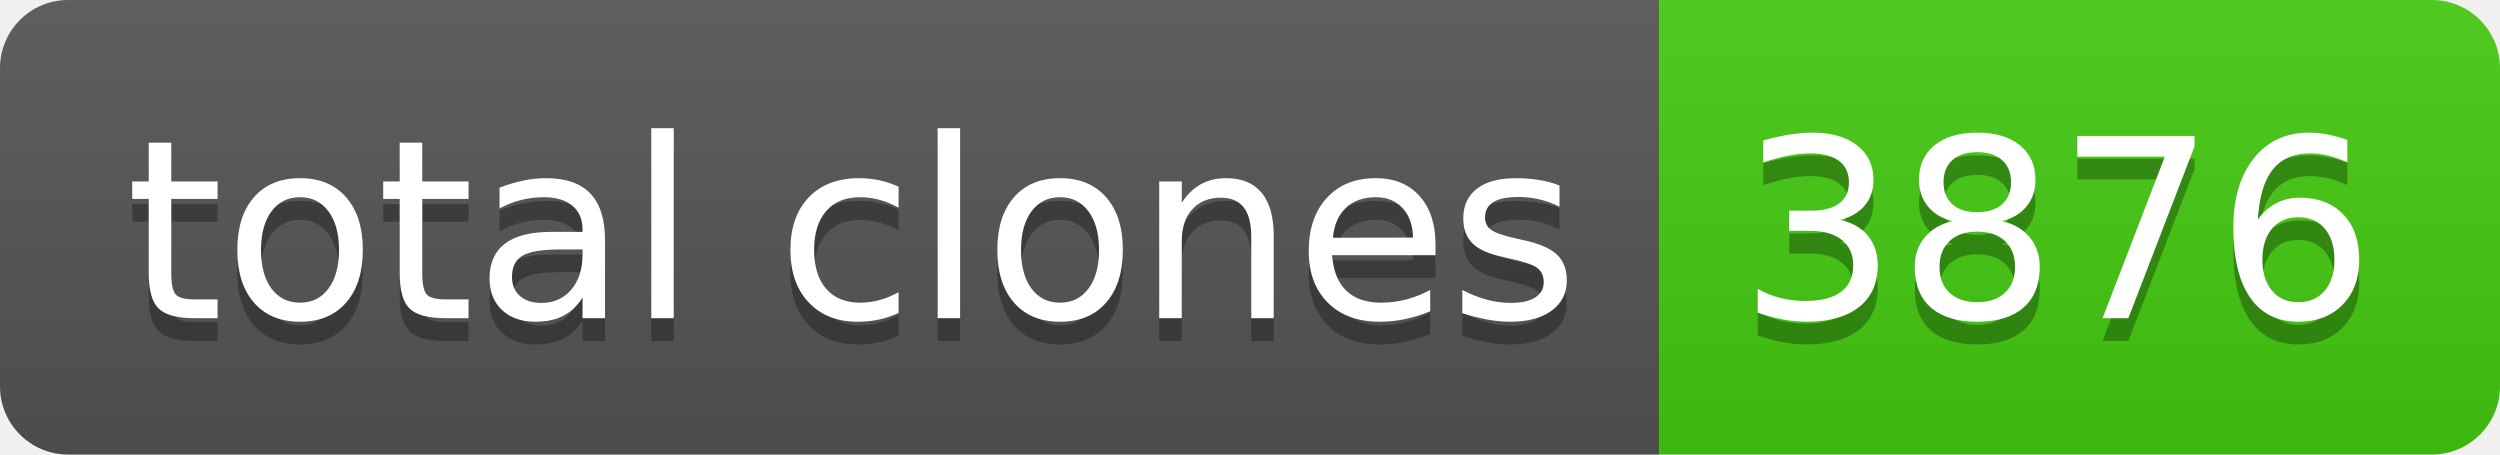
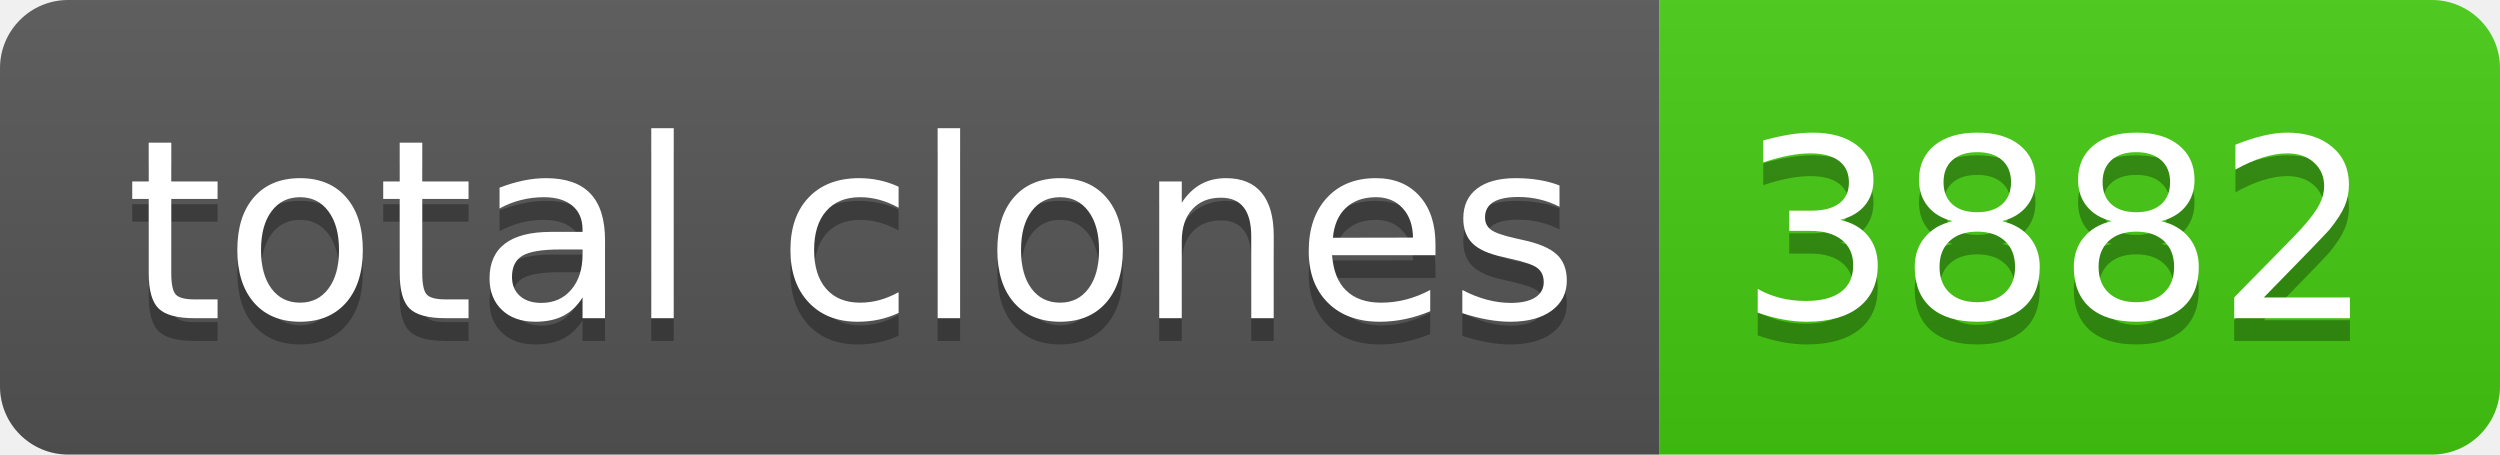
- <svg xmlns="http://www.w3.org/2000/svg" width="110" height="20" role="img" aria-label="total clones: 3876">
+ <svg xmlns="http://www.w3.org/2000/svg" width="110" height="20" role="img" aria-label="total clones: 3882">
  <linearGradient id="s" x2="0" y2="100%">
    <stop offset="0" stop-color="#bbb" stop-opacity=".1" />
    <stop offset="1" stop-opacity=".1" />
  </linearGradient>
  <clipPath id="r">
    <rect width="110" height="20" rx="3" fill="#fff" />
  </clipPath>
  <g clip-path="url(#r)">
    <rect width="73" height="20" fill="#555" />
    <rect x="73" width="37" height="20" fill="#4c1" />
    <rect width="110" height="20" fill="url(#s)" />
  </g>
  <g fill="#fff" text-anchor="middle" font-family="Verdana,Geneva,DejaVu Sans,sans-serif" text-rendering="geometricPrecision" font-size="110">
    <text aria-hidden="true" x="375" y="150" fill="#010101" fill-opacity=".3" transform="scale(.1)" textLength="630">total clones</text>
    <text x="375" y="140" transform="scale(.1)" fill="#fff" textLength="630">total clones</text>
-     <text aria-hidden="true" x="905" y="150" fill="#010101" fill-opacity=".3" transform="scale(.1)" textLength="270">3876</text>
-     <text x="905" y="140" transform="scale(.1)" fill="#fff" textLength="270">3876</text>
+     <text aria-hidden="true" x="905" y="150" fill="#010101" fill-opacity=".3" transform="scale(.1)" textLength="270">3882</text>
+     <text x="905" y="140" transform="scale(.1)" fill="#fff" textLength="270">3882</text>
  </g>
</svg>
